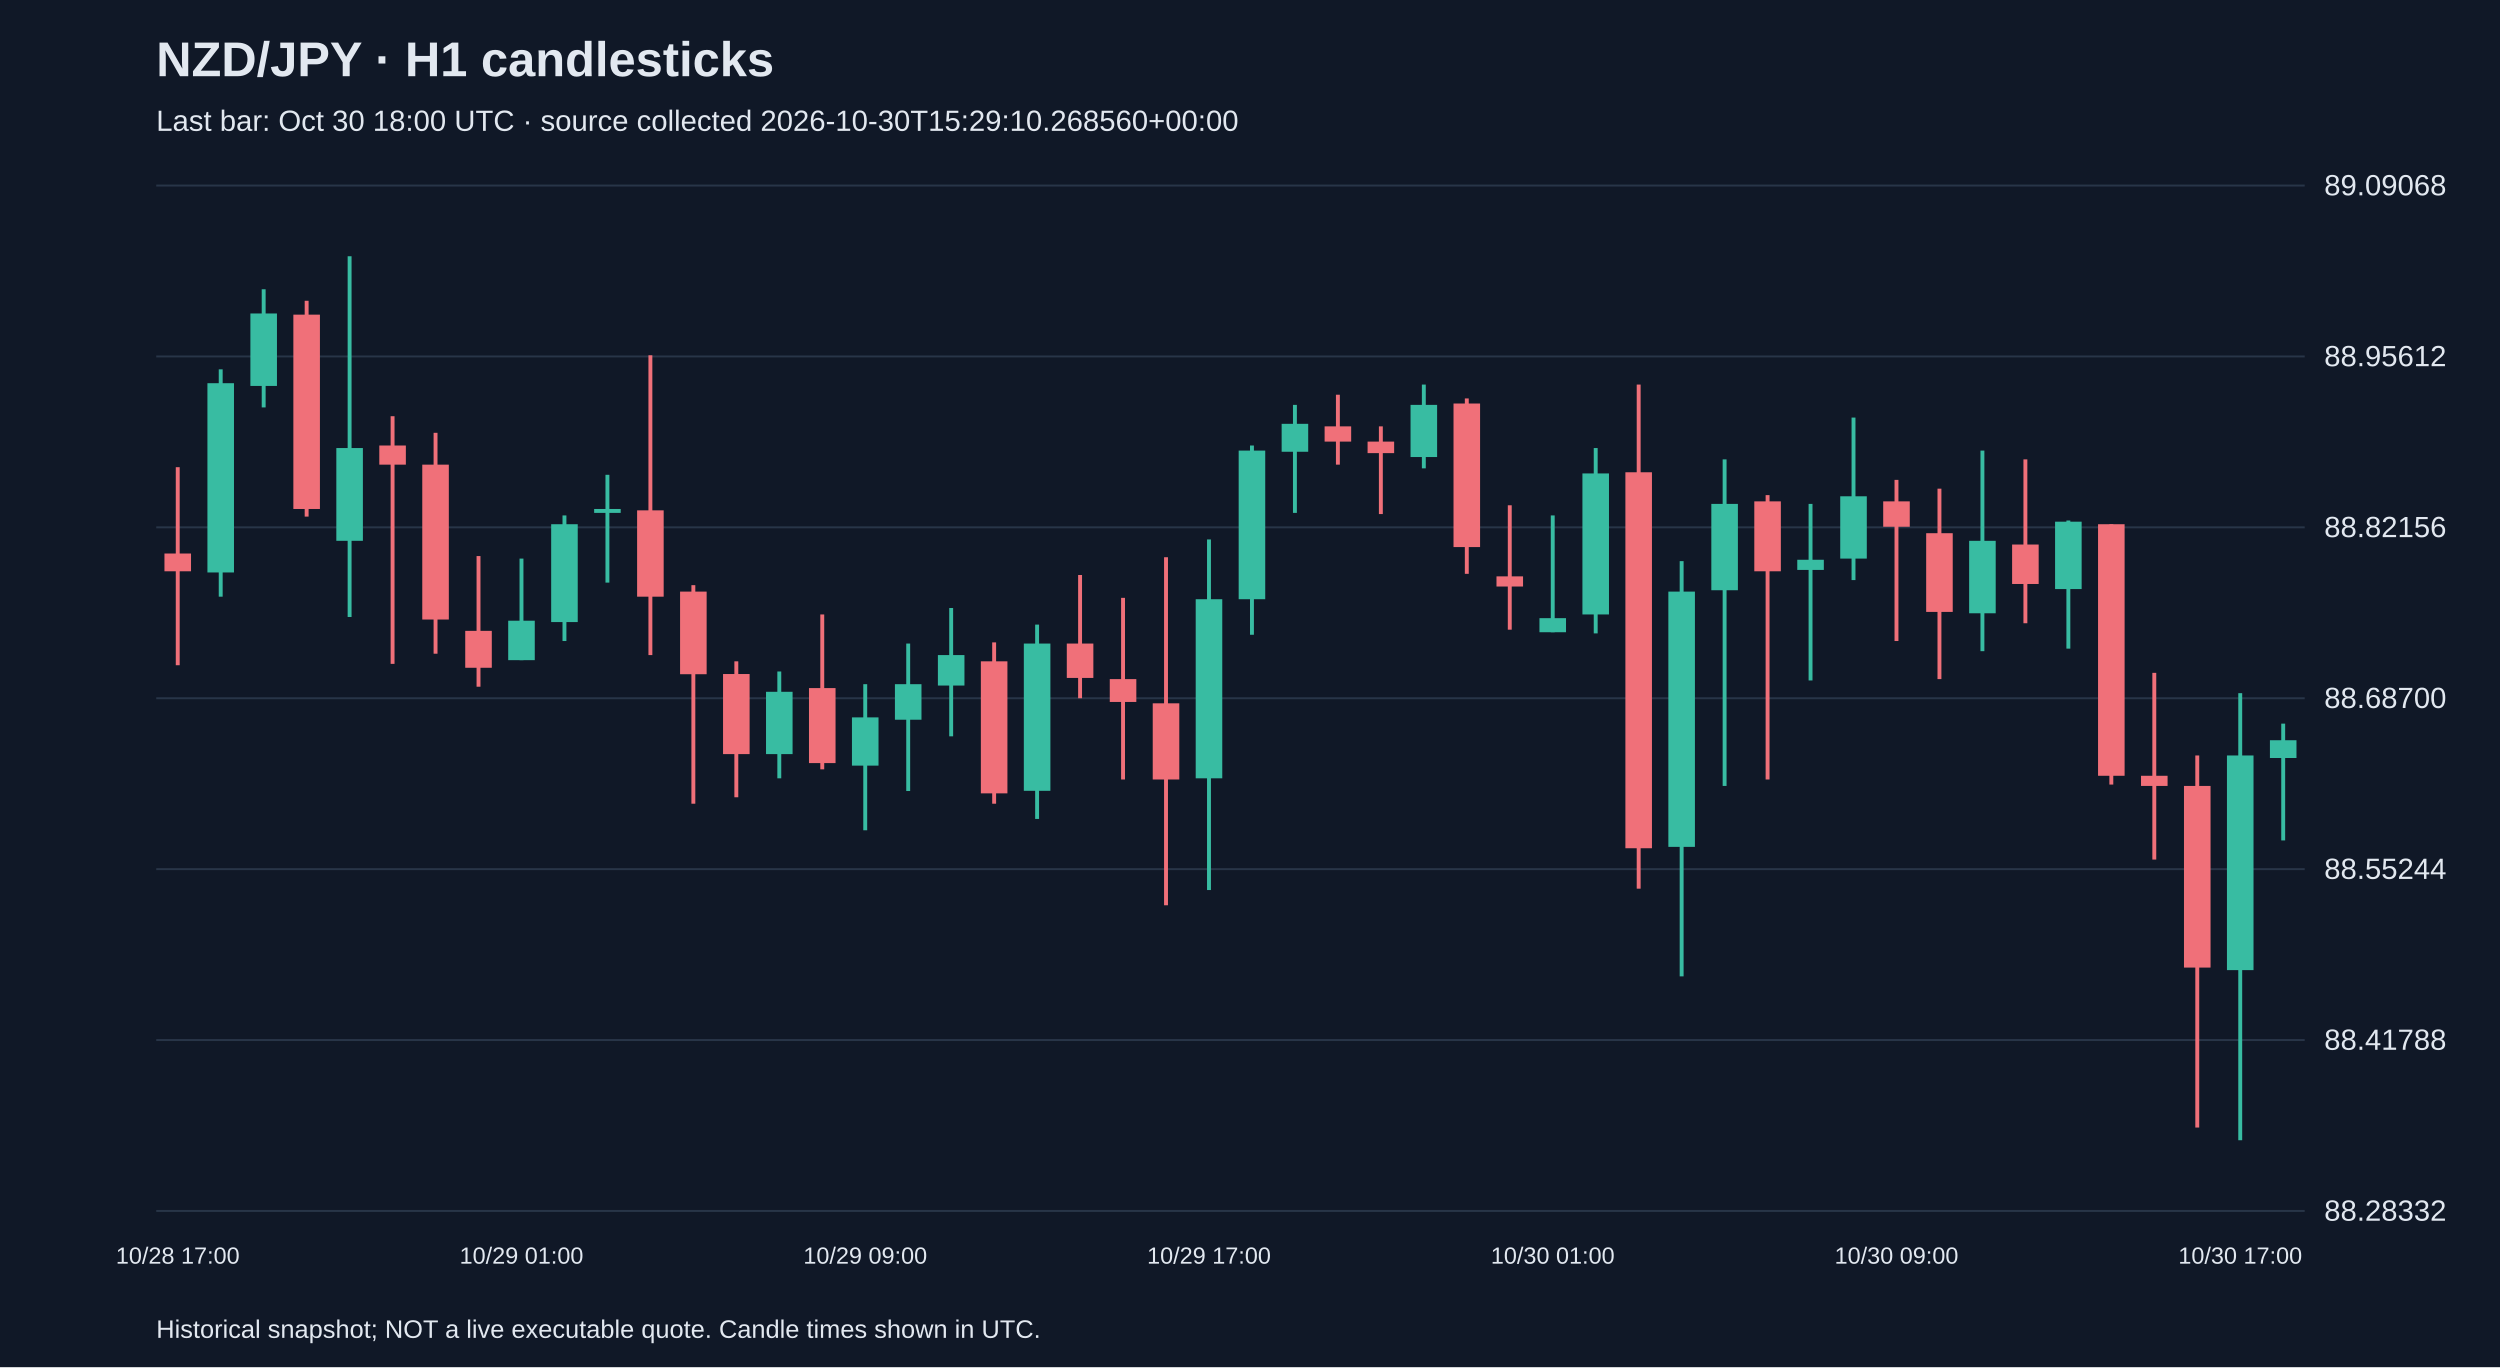
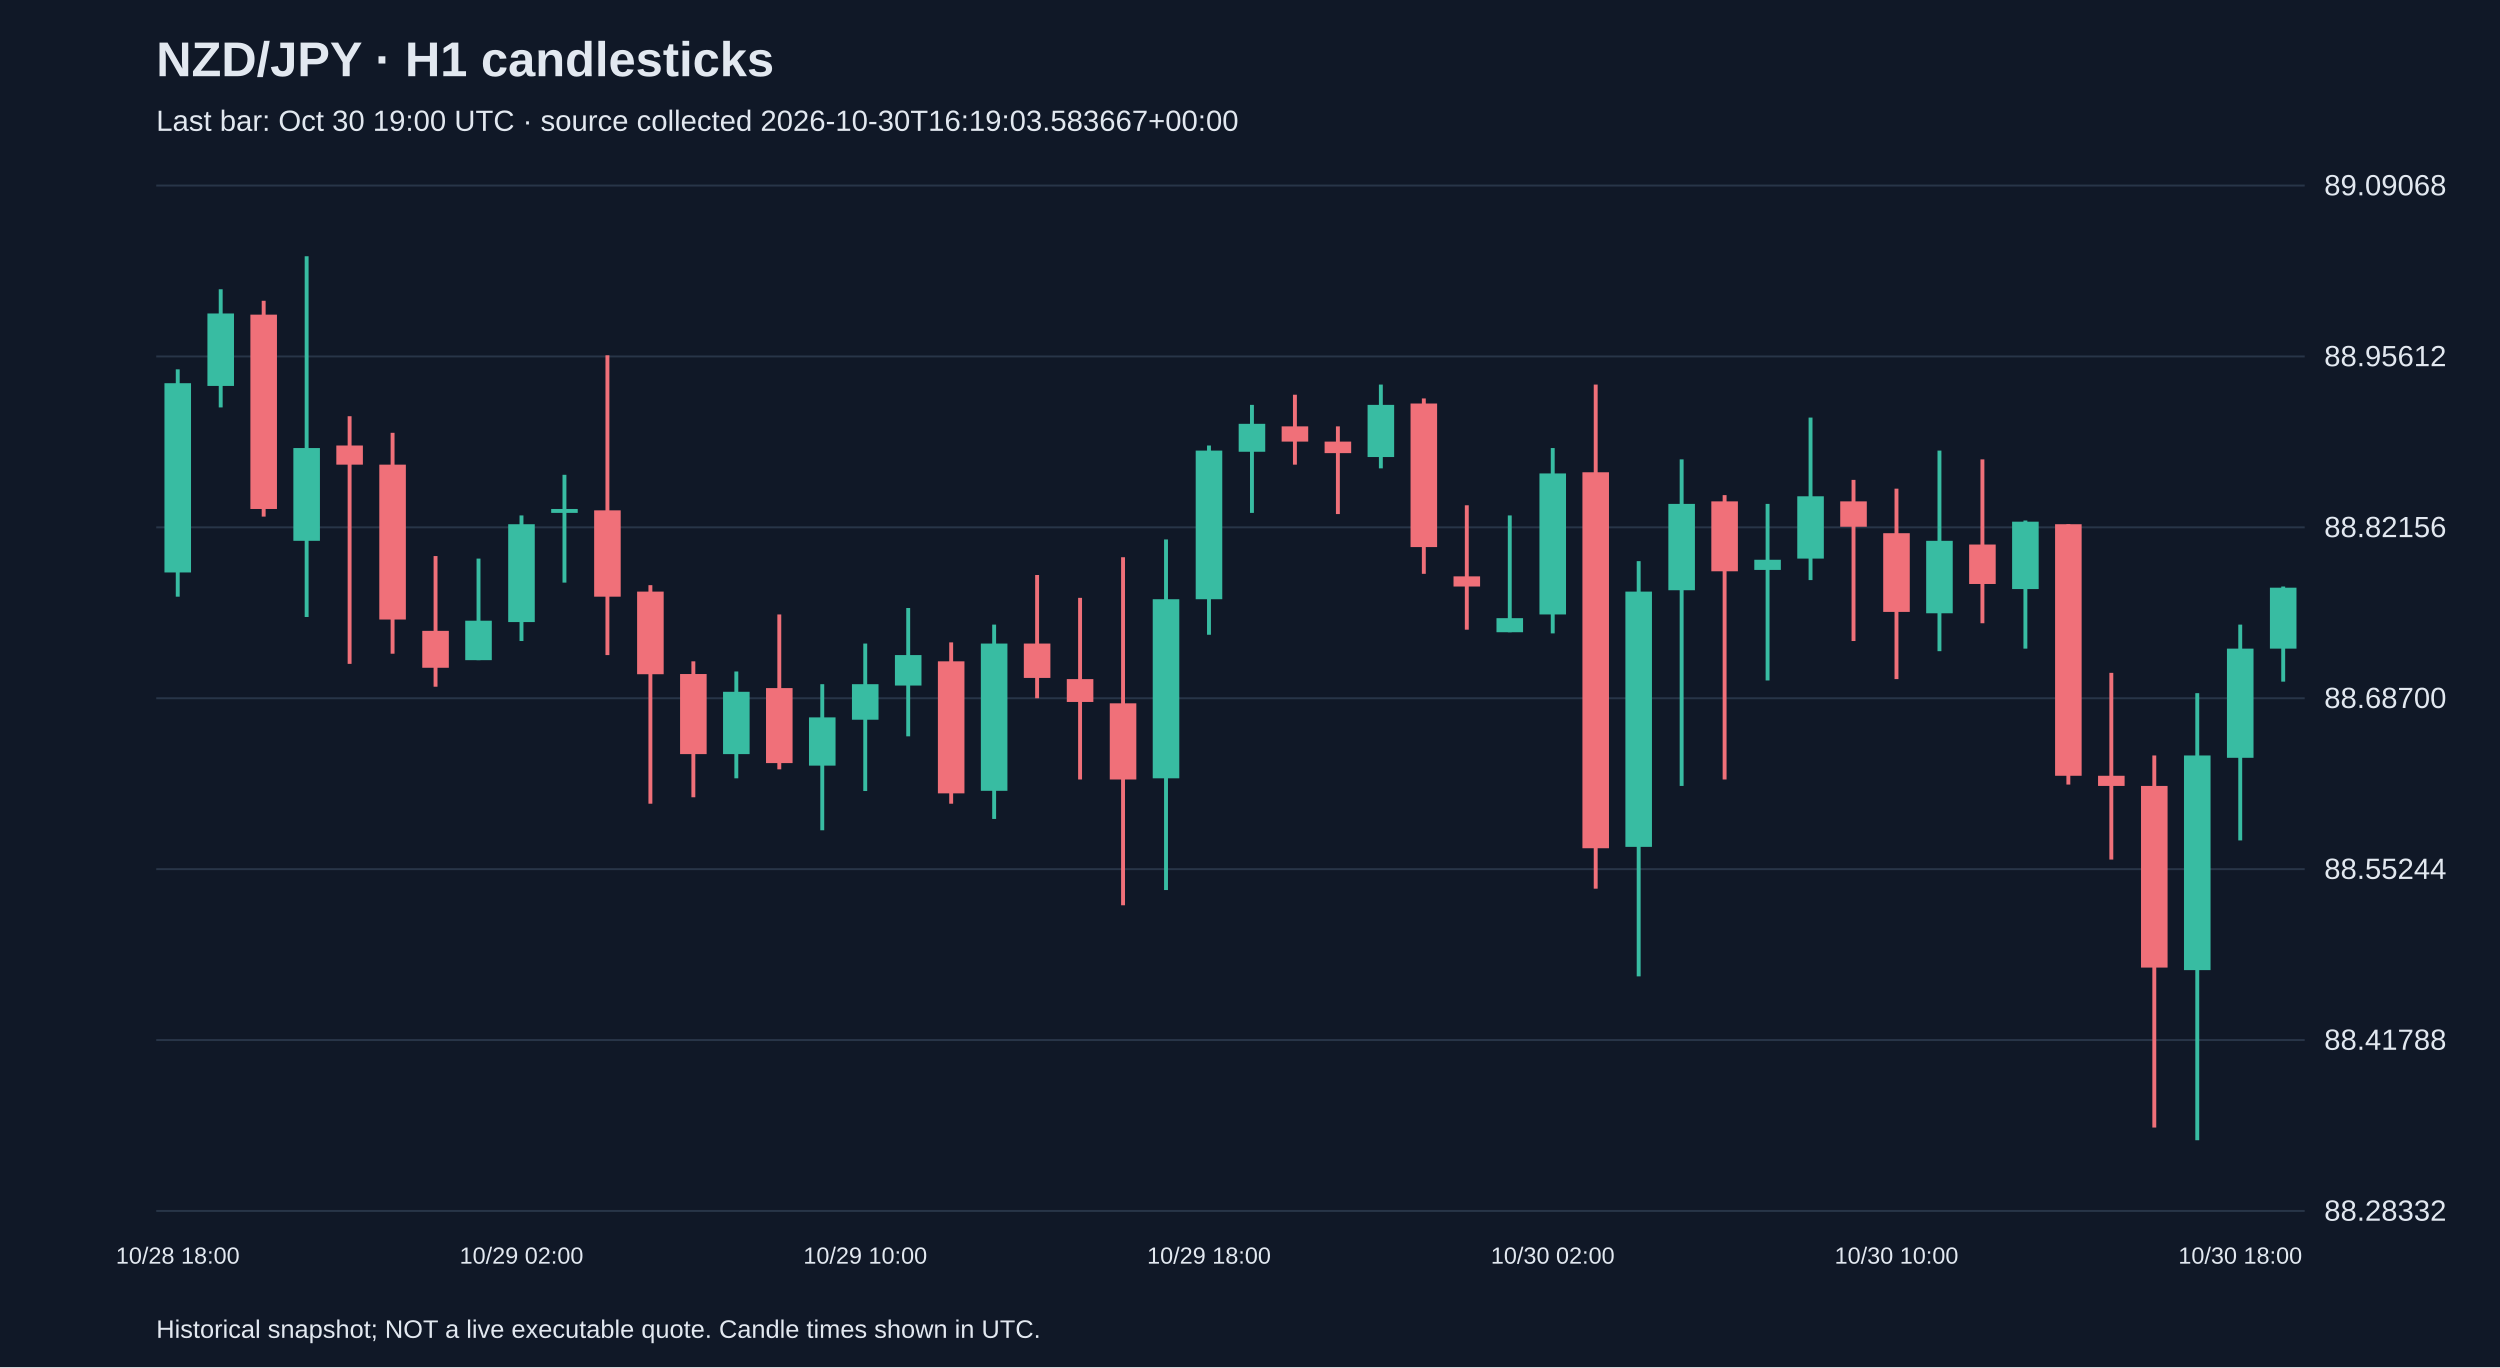
<svg xmlns="http://www.w3.org/2000/svg" viewBox="0 0 1280 700">
  <rect width="100%" height="100%" fill="#101827" />
  <style>text{font-family:Arial,sans-serif;fill:#e2e8f0}</style>
  <text x="80" y="39" font-size="25" font-weight="bold">NZD/JPY · H1 candlesticks</text>
-   <text x="80" y="67" font-size="15" fill="#a6b1c5">Last bar: Oct 30 18:00 UTC · source collected 2026-10-30T15:29:10.268560+00:00</text>
+   <text x="80" y="67" font-size="15" fill="#a6b1c5">Last bar: Oct 30 19:00 UTC · source collected 2026-10-30T16:19:03.583667+00:00</text>
  <line x1="80" y1="620.0" x2="1180" y2="620.0" stroke="#283548" />
  <text x="1190" y="625.0" font-size="15">88.28332</text>
  <line x1="80" y1="532.5" x2="1180" y2="532.5" stroke="#283548" />
  <text x="1190" y="537.5" font-size="15">88.41788</text>
  <line x1="80" y1="445.0" x2="1180" y2="445.0" stroke="#283548" />
  <text x="1190" y="450.0" font-size="15">88.55244</text>
  <line x1="80" y1="357.5" x2="1180" y2="357.5" stroke="#283548" />
  <text x="1190" y="362.5" font-size="15">88.68700</text>
  <line x1="80" y1="270.0" x2="1180" y2="270.0" stroke="#283548" />
  <text x="1190" y="275.0" font-size="15">88.82156</text>
  <line x1="80" y1="182.5" x2="1180" y2="182.5" stroke="#283548" />
  <text x="1190" y="187.5" font-size="15">88.95612</text>
  <line x1="80" y1="95.0" x2="1180" y2="95.0" stroke="#283548" />
  <text x="1190" y="100.0" font-size="15">89.09068</text>
-   <line x1="91.0" y1="239.2" x2="91.0" y2="340.6" stroke="#f07079" stroke-width="2" />
-   <rect x="84.2" y="283.4" width="13.6" height="9.1" fill="#f07079" />
-   <text x="91.0" y="647" text-anchor="middle" font-size="12">10/28 17:00</text>
-   <line x1="113.0" y1="189.1" x2="113.0" y2="305.5" stroke="#38bca2" stroke-width="2" />
-   <rect x="106.2" y="196.2" width="13.6" height="96.9" fill="#38bca2" />
-   <line x1="135.0" y1="148.1" x2="135.0" y2="208.6" stroke="#38bca2" stroke-width="2" />
-   <rect x="128.2" y="160.5" width="13.6" height="37.1" fill="#38bca2" />
-   <line x1="157.0" y1="154.0" x2="157.0" y2="264.5" stroke="#f07079" stroke-width="2" />
-   <rect x="150.2" y="161.1" width="13.6" height="99.5" fill="#f07079" />
-   <line x1="179.0" y1="131.2" x2="179.0" y2="315.9" stroke="#38bca2" stroke-width="2" />
-   <rect x="172.2" y="229.4" width="13.6" height="47.5" fill="#38bca2" />
-   <line x1="201.0" y1="213.1" x2="201.0" y2="339.9" stroke="#f07079" stroke-width="2" />
-   <rect x="194.2" y="228.1" width="13.6" height="9.8" fill="#f07079" />
-   <line x1="223.0" y1="221.6" x2="223.0" y2="334.7" stroke="#f07079" stroke-width="2" />
-   <rect x="216.2" y="237.9" width="13.6" height="79.3" fill="#f07079" />
-   <line x1="245.0" y1="284.7" x2="245.0" y2="351.6" stroke="#f07079" stroke-width="2" />
-   <rect x="238.2" y="323.0" width="13.6" height="18.9" fill="#f07079" />
-   <line x1="267.0" y1="286.0" x2="267.0" y2="338.0" stroke="#38bca2" stroke-width="2" />
-   <rect x="260.2" y="317.8" width="13.6" height="20.2" fill="#38bca2" />
-   <text x="267.0" y="647" text-anchor="middle" font-size="12">10/29 01:00</text>
-   <line x1="289.0" y1="263.9" x2="289.0" y2="328.2" stroke="#38bca2" stroke-width="2" />
-   <rect x="282.2" y="268.4" width="13.6" height="50.1" fill="#38bca2" />
-   <line x1="311.0" y1="243.1" x2="311.0" y2="298.3" stroke="#38bca2" stroke-width="2" />
-   <rect x="304.2" y="260.6" width="13.6" height="2.0" fill="#38bca2" />
-   <line x1="333.0" y1="181.9" x2="333.0" y2="335.4" stroke="#f07079" stroke-width="2" />
-   <rect x="326.2" y="261.3" width="13.6" height="44.2" fill="#f07079" />
-   <line x1="355.0" y1="299.6" x2="355.0" y2="411.5" stroke="#f07079" stroke-width="2" />
-   <rect x="348.2" y="302.9" width="13.6" height="42.3" fill="#f07079" />
-   <line x1="377.0" y1="338.6" x2="377.0" y2="408.2" stroke="#f07079" stroke-width="2" />
-   <rect x="370.2" y="345.1" width="13.6" height="41.0" fill="#f07079" />
-   <line x1="399.0" y1="343.8" x2="399.0" y2="398.5" stroke="#38bca2" stroke-width="2" />
-   <rect x="392.2" y="354.2" width="13.6" height="31.9" fill="#38bca2" />
-   <line x1="421.0" y1="314.6" x2="421.0" y2="393.9" stroke="#f07079" stroke-width="2" />
-   <rect x="414.2" y="352.3" width="13.6" height="38.4" fill="#f07079" />
-   <line x1="443.0" y1="350.3" x2="443.0" y2="425.1" stroke="#38bca2" stroke-width="2" />
-   <rect x="436.2" y="367.3" width="13.6" height="24.7" fill="#38bca2" />
-   <text x="443.0" y="647" text-anchor="middle" font-size="12">10/29 09:00</text>
-   <line x1="465.0" y1="329.5" x2="465.0" y2="405.0" stroke="#38bca2" stroke-width="2" />
-   <rect x="458.2" y="350.3" width="13.6" height="18.2" fill="#38bca2" />
-   <line x1="487.0" y1="311.3" x2="487.0" y2="377.0" stroke="#38bca2" stroke-width="2" />
-   <rect x="480.2" y="335.4" width="13.6" height="15.6" fill="#38bca2" />
-   <line x1="509.0" y1="328.9" x2="509.0" y2="411.5" stroke="#f07079" stroke-width="2" />
-   <rect x="502.2" y="338.6" width="13.6" height="67.6" fill="#f07079" />
-   <line x1="531.0" y1="319.8" x2="531.0" y2="419.3" stroke="#38bca2" stroke-width="2" />
-   <rect x="524.2" y="329.5" width="13.6" height="75.4" fill="#38bca2" />
-   <line x1="553.0" y1="294.4" x2="553.0" y2="357.5" stroke="#f07079" stroke-width="2" />
-   <rect x="546.2" y="329.5" width="13.6" height="17.6" fill="#f07079" />
-   <line x1="575.0" y1="306.1" x2="575.0" y2="399.1" stroke="#f07079" stroke-width="2" />
-   <rect x="568.2" y="347.7" width="13.6" height="11.7" fill="#f07079" />
-   <line x1="597.0" y1="285.3" x2="597.0" y2="463.5" stroke="#f07079" stroke-width="2" />
-   <rect x="590.2" y="360.1" width="13.6" height="39.0" fill="#f07079" />
-   <line x1="619.0" y1="276.2" x2="619.0" y2="455.7" stroke="#38bca2" stroke-width="2" />
-   <rect x="612.2" y="306.8" width="13.6" height="91.7" fill="#38bca2" />
-   <text x="619.0" y="647" text-anchor="middle" font-size="12">10/29 17:00</text>
-   <line x1="641.0" y1="228.1" x2="641.0" y2="325.0" stroke="#38bca2" stroke-width="2" />
-   <rect x="634.2" y="230.7" width="13.6" height="76.1" fill="#38bca2" />
-   <line x1="663.0" y1="207.3" x2="663.0" y2="262.6" stroke="#38bca2" stroke-width="2" />
-   <rect x="656.2" y="217.0" width="13.6" height="14.3" fill="#38bca2" />
-   <line x1="685.0" y1="202.1" x2="685.0" y2="237.9" stroke="#f07079" stroke-width="2" />
-   <rect x="678.2" y="218.3" width="13.6" height="7.8" fill="#f07079" />
-   <line x1="707.0" y1="218.3" x2="707.0" y2="263.2" stroke="#f07079" stroke-width="2" />
-   <rect x="700.2" y="226.1" width="13.6" height="5.9" fill="#f07079" />
-   <line x1="729.0" y1="196.9" x2="729.0" y2="239.8" stroke="#38bca2" stroke-width="2" />
-   <rect x="722.2" y="207.3" width="13.6" height="26.7" fill="#38bca2" />
-   <line x1="751.0" y1="204.0" x2="751.0" y2="293.8" stroke="#f07079" stroke-width="2" />
-   <rect x="744.2" y="206.6" width="13.6" height="73.5" fill="#f07079" />
-   <line x1="773.0" y1="258.7" x2="773.0" y2="322.4" stroke="#f07079" stroke-width="2" />
-   <rect x="766.2" y="295.1" width="13.6" height="5.2" fill="#f07079" />
-   <line x1="795.0" y1="263.9" x2="795.0" y2="323.7" stroke="#38bca2" stroke-width="2" />
-   <rect x="788.2" y="316.5" width="13.6" height="7.2" fill="#38bca2" />
-   <text x="795.0" y="647" text-anchor="middle" font-size="12">10/30 01:00</text>
-   <line x1="817.0" y1="229.4" x2="817.0" y2="324.3" stroke="#38bca2" stroke-width="2" />
-   <rect x="810.2" y="242.4" width="13.6" height="72.2" fill="#38bca2" />
-   <line x1="839.0" y1="196.9" x2="839.0" y2="455.0" stroke="#f07079" stroke-width="2" />
-   <rect x="832.2" y="241.8" width="13.6" height="192.5" fill="#f07079" />
-   <line x1="861.0" y1="287.3" x2="861.0" y2="499.9" stroke="#38bca2" stroke-width="2" />
-   <rect x="854.2" y="302.9" width="13.6" height="130.7" fill="#38bca2" />
-   <line x1="883.0" y1="235.2" x2="883.0" y2="402.4" stroke="#38bca2" stroke-width="2" />
-   <rect x="876.2" y="258.0" width="13.6" height="44.2" fill="#38bca2" />
-   <line x1="905.0" y1="253.5" x2="905.0" y2="399.1" stroke="#f07079" stroke-width="2" />
-   <rect x="898.2" y="256.7" width="13.6" height="35.8" fill="#f07079" />
-   <line x1="927.0" y1="258.0" x2="927.0" y2="348.4" stroke="#38bca2" stroke-width="2" />
-   <rect x="920.2" y="286.6" width="13.6" height="5.2" fill="#38bca2" />
-   <line x1="949.0" y1="213.8" x2="949.0" y2="297.0" stroke="#38bca2" stroke-width="2" />
-   <rect x="942.2" y="254.1" width="13.6" height="31.9" fill="#38bca2" />
-   <line x1="971.0" y1="245.7" x2="971.0" y2="328.2" stroke="#f07079" stroke-width="2" />
-   <rect x="964.2" y="256.7" width="13.6" height="13.0" fill="#f07079" />
-   <text x="971.0" y="647" text-anchor="middle" font-size="12">10/30 09:00</text>
-   <line x1="993.0" y1="250.2" x2="993.0" y2="347.7" stroke="#f07079" stroke-width="2" />
-   <rect x="986.2" y="273.0" width="13.6" height="40.3" fill="#f07079" />
-   <line x1="1015.0" y1="230.7" x2="1015.0" y2="333.4" stroke="#38bca2" stroke-width="2" />
-   <rect x="1008.2" y="276.9" width="13.6" height="37.1" fill="#38bca2" />
-   <line x1="1037.0" y1="235.2" x2="1037.0" y2="319.1" stroke="#f07079" stroke-width="2" />
-   <rect x="1030.2" y="278.8" width="13.6" height="20.2" fill="#f07079" />
-   <line x1="1059.0" y1="266.5" x2="1059.0" y2="332.1" stroke="#38bca2" stroke-width="2" />
-   <rect x="1052.2" y="267.1" width="13.6" height="34.5" fill="#38bca2" />
-   <line x1="1081.0" y1="268.4" x2="1081.0" y2="401.7" stroke="#f07079" stroke-width="2" />
-   <rect x="1074.2" y="268.4" width="13.6" height="128.8" fill="#f07079" />
-   <line x1="1103.0" y1="344.5" x2="1103.0" y2="440.1" stroke="#f07079" stroke-width="2" />
-   <rect x="1096.2" y="397.2" width="13.6" height="5.2" fill="#f07079" />
-   <line x1="1125.0" y1="386.8" x2="1125.0" y2="577.3" stroke="#f07079" stroke-width="2" />
-   <rect x="1118.2" y="402.4" width="13.6" height="93.0" fill="#f07079" />
-   <line x1="1147.0" y1="354.9" x2="1147.0" y2="583.8" stroke="#38bca2" stroke-width="2" />
-   <rect x="1140.2" y="386.8" width="13.6" height="109.9" fill="#38bca2" />
-   <text x="1147.0" y="647" text-anchor="middle" font-size="12">10/30 17:00</text>
-   <line x1="1169.0" y1="370.5" x2="1169.0" y2="430.3" stroke="#38bca2" stroke-width="2" />
-   <rect x="1162.2" y="379.0" width="13.6" height="9.1" fill="#38bca2" />
+   <line x1="91.0" y1="189.1" x2="91.0" y2="305.5" stroke="#38bca2" stroke-width="2" />
+   <rect x="84.2" y="196.2" width="13.6" height="96.9" fill="#38bca2" />
+   <text x="91.0" y="647" text-anchor="middle" font-size="12">10/28 18:00</text>
+   <line x1="113.0" y1="148.1" x2="113.0" y2="208.6" stroke="#38bca2" stroke-width="2" />
+   <rect x="106.2" y="160.5" width="13.6" height="37.1" fill="#38bca2" />
+   <line x1="135.0" y1="154.0" x2="135.0" y2="264.5" stroke="#f07079" stroke-width="2" />
+   <rect x="128.2" y="161.1" width="13.6" height="99.5" fill="#f07079" />
+   <line x1="157.0" y1="131.2" x2="157.0" y2="315.9" stroke="#38bca2" stroke-width="2" />
+   <rect x="150.2" y="229.4" width="13.6" height="47.5" fill="#38bca2" />
+   <line x1="179.0" y1="213.1" x2="179.0" y2="339.9" stroke="#f07079" stroke-width="2" />
+   <rect x="172.2" y="228.1" width="13.6" height="9.8" fill="#f07079" />
+   <line x1="201.0" y1="221.6" x2="201.0" y2="334.7" stroke="#f07079" stroke-width="2" />
+   <rect x="194.2" y="237.9" width="13.6" height="79.3" fill="#f07079" />
+   <line x1="223.0" y1="284.7" x2="223.0" y2="351.6" stroke="#f07079" stroke-width="2" />
+   <rect x="216.2" y="323.0" width="13.6" height="18.9" fill="#f07079" />
+   <line x1="245.0" y1="286.0" x2="245.0" y2="338.0" stroke="#38bca2" stroke-width="2" />
+   <rect x="238.2" y="317.8" width="13.6" height="20.2" fill="#38bca2" />
+   <line x1="267.0" y1="263.9" x2="267.0" y2="328.2" stroke="#38bca2" stroke-width="2" />
+   <rect x="260.2" y="268.4" width="13.6" height="50.1" fill="#38bca2" />
+   <text x="267.0" y="647" text-anchor="middle" font-size="12">10/29 02:00</text>
+   <line x1="289.0" y1="243.1" x2="289.0" y2="298.3" stroke="#38bca2" stroke-width="2" />
+   <rect x="282.2" y="260.6" width="13.6" height="2.0" fill="#38bca2" />
+   <line x1="311.0" y1="181.9" x2="311.0" y2="335.4" stroke="#f07079" stroke-width="2" />
+   <rect x="304.2" y="261.3" width="13.6" height="44.2" fill="#f07079" />
+   <line x1="333.0" y1="299.6" x2="333.0" y2="411.5" stroke="#f07079" stroke-width="2" />
+   <rect x="326.2" y="302.9" width="13.6" height="42.3" fill="#f07079" />
+   <line x1="355.0" y1="338.6" x2="355.0" y2="408.2" stroke="#f07079" stroke-width="2" />
+   <rect x="348.2" y="345.1" width="13.6" height="41.0" fill="#f07079" />
+   <line x1="377.0" y1="343.8" x2="377.0" y2="398.5" stroke="#38bca2" stroke-width="2" />
+   <rect x="370.2" y="354.2" width="13.6" height="31.9" fill="#38bca2" />
+   <line x1="399.0" y1="314.6" x2="399.0" y2="393.9" stroke="#f07079" stroke-width="2" />
+   <rect x="392.2" y="352.3" width="13.6" height="38.4" fill="#f07079" />
+   <line x1="421.0" y1="350.3" x2="421.0" y2="425.1" stroke="#38bca2" stroke-width="2" />
+   <rect x="414.2" y="367.3" width="13.6" height="24.7" fill="#38bca2" />
+   <line x1="443.0" y1="329.5" x2="443.0" y2="405.0" stroke="#38bca2" stroke-width="2" />
+   <rect x="436.2" y="350.3" width="13.6" height="18.2" fill="#38bca2" />
+   <text x="443.0" y="647" text-anchor="middle" font-size="12">10/29 10:00</text>
+   <line x1="465.0" y1="311.3" x2="465.0" y2="377.0" stroke="#38bca2" stroke-width="2" />
+   <rect x="458.2" y="335.4" width="13.6" height="15.6" fill="#38bca2" />
+   <line x1="487.0" y1="328.9" x2="487.0" y2="411.5" stroke="#f07079" stroke-width="2" />
+   <rect x="480.2" y="338.6" width="13.6" height="67.6" fill="#f07079" />
+   <line x1="509.0" y1="319.8" x2="509.0" y2="419.3" stroke="#38bca2" stroke-width="2" />
+   <rect x="502.2" y="329.5" width="13.6" height="75.4" fill="#38bca2" />
+   <line x1="531.0" y1="294.4" x2="531.0" y2="357.5" stroke="#f07079" stroke-width="2" />
+   <rect x="524.2" y="329.5" width="13.6" height="17.6" fill="#f07079" />
+   <line x1="553.0" y1="306.1" x2="553.0" y2="399.1" stroke="#f07079" stroke-width="2" />
+   <rect x="546.2" y="347.7" width="13.6" height="11.7" fill="#f07079" />
+   <line x1="575.0" y1="285.3" x2="575.0" y2="463.5" stroke="#f07079" stroke-width="2" />
+   <rect x="568.2" y="360.1" width="13.6" height="39.0" fill="#f07079" />
+   <line x1="597.0" y1="276.2" x2="597.0" y2="455.7" stroke="#38bca2" stroke-width="2" />
+   <rect x="590.2" y="306.8" width="13.6" height="91.7" fill="#38bca2" />
+   <line x1="619.0" y1="228.1" x2="619.0" y2="325.0" stroke="#38bca2" stroke-width="2" />
+   <rect x="612.2" y="230.7" width="13.6" height="76.1" fill="#38bca2" />
+   <text x="619.0" y="647" text-anchor="middle" font-size="12">10/29 18:00</text>
+   <line x1="641.0" y1="207.3" x2="641.0" y2="262.6" stroke="#38bca2" stroke-width="2" />
+   <rect x="634.2" y="217.0" width="13.6" height="14.3" fill="#38bca2" />
+   <line x1="663.0" y1="202.1" x2="663.0" y2="237.9" stroke="#f07079" stroke-width="2" />
+   <rect x="656.2" y="218.3" width="13.6" height="7.8" fill="#f07079" />
+   <line x1="685.0" y1="218.3" x2="685.0" y2="263.2" stroke="#f07079" stroke-width="2" />
+   <rect x="678.2" y="226.1" width="13.6" height="5.9" fill="#f07079" />
+   <line x1="707.0" y1="196.9" x2="707.0" y2="239.8" stroke="#38bca2" stroke-width="2" />
+   <rect x="700.2" y="207.3" width="13.6" height="26.7" fill="#38bca2" />
+   <line x1="729.0" y1="204.0" x2="729.0" y2="293.8" stroke="#f07079" stroke-width="2" />
+   <rect x="722.2" y="206.6" width="13.6" height="73.5" fill="#f07079" />
+   <line x1="751.0" y1="258.7" x2="751.0" y2="322.4" stroke="#f07079" stroke-width="2" />
+   <rect x="744.2" y="295.1" width="13.6" height="5.2" fill="#f07079" />
+   <line x1="773.0" y1="263.9" x2="773.0" y2="323.7" stroke="#38bca2" stroke-width="2" />
+   <rect x="766.2" y="316.5" width="13.6" height="7.2" fill="#38bca2" />
+   <line x1="795.0" y1="229.4" x2="795.0" y2="324.3" stroke="#38bca2" stroke-width="2" />
+   <rect x="788.2" y="242.4" width="13.6" height="72.2" fill="#38bca2" />
+   <text x="795.0" y="647" text-anchor="middle" font-size="12">10/30 02:00</text>
+   <line x1="817.0" y1="196.9" x2="817.0" y2="455.0" stroke="#f07079" stroke-width="2" />
+   <rect x="810.2" y="241.8" width="13.6" height="192.5" fill="#f07079" />
+   <line x1="839.0" y1="287.3" x2="839.0" y2="499.9" stroke="#38bca2" stroke-width="2" />
+   <rect x="832.2" y="302.9" width="13.6" height="130.7" fill="#38bca2" />
+   <line x1="861.0" y1="235.2" x2="861.0" y2="402.4" stroke="#38bca2" stroke-width="2" />
+   <rect x="854.2" y="258.0" width="13.6" height="44.2" fill="#38bca2" />
+   <line x1="883.0" y1="253.5" x2="883.0" y2="399.1" stroke="#f07079" stroke-width="2" />
+   <rect x="876.2" y="256.7" width="13.6" height="35.8" fill="#f07079" />
+   <line x1="905.0" y1="258.0" x2="905.0" y2="348.4" stroke="#38bca2" stroke-width="2" />
+   <rect x="898.2" y="286.6" width="13.6" height="5.2" fill="#38bca2" />
+   <line x1="927.0" y1="213.8" x2="927.0" y2="297.0" stroke="#38bca2" stroke-width="2" />
+   <rect x="920.2" y="254.1" width="13.6" height="31.9" fill="#38bca2" />
+   <line x1="949.0" y1="245.7" x2="949.0" y2="328.2" stroke="#f07079" stroke-width="2" />
+   <rect x="942.2" y="256.7" width="13.6" height="13.0" fill="#f07079" />
+   <line x1="971.0" y1="250.2" x2="971.0" y2="347.7" stroke="#f07079" stroke-width="2" />
+   <rect x="964.2" y="273.0" width="13.6" height="40.3" fill="#f07079" />
+   <text x="971.0" y="647" text-anchor="middle" font-size="12">10/30 10:00</text>
+   <line x1="993.0" y1="230.7" x2="993.0" y2="333.4" stroke="#38bca2" stroke-width="2" />
+   <rect x="986.2" y="276.9" width="13.6" height="37.1" fill="#38bca2" />
+   <line x1="1015.0" y1="235.2" x2="1015.0" y2="319.1" stroke="#f07079" stroke-width="2" />
+   <rect x="1008.2" y="278.8" width="13.6" height="20.2" fill="#f07079" />
+   <line x1="1037.0" y1="266.5" x2="1037.0" y2="332.1" stroke="#38bca2" stroke-width="2" />
+   <rect x="1030.2" y="267.1" width="13.6" height="34.5" fill="#38bca2" />
+   <line x1="1059.0" y1="268.4" x2="1059.0" y2="401.7" stroke="#f07079" stroke-width="2" />
+   <rect x="1052.2" y="268.4" width="13.6" height="128.8" fill="#f07079" />
+   <line x1="1081.0" y1="344.5" x2="1081.0" y2="440.1" stroke="#f07079" stroke-width="2" />
+   <rect x="1074.2" y="397.2" width="13.6" height="5.2" fill="#f07079" />
+   <line x1="1103.0" y1="386.8" x2="1103.0" y2="577.3" stroke="#f07079" stroke-width="2" />
+   <rect x="1096.2" y="402.4" width="13.6" height="93.0" fill="#f07079" />
+   <line x1="1125.0" y1="354.9" x2="1125.0" y2="583.8" stroke="#38bca2" stroke-width="2" />
+   <rect x="1118.2" y="386.8" width="13.6" height="109.9" fill="#38bca2" />
+   <line x1="1147.0" y1="319.8" x2="1147.0" y2="430.3" stroke="#38bca2" stroke-width="2" />
+   <rect x="1140.2" y="332.1" width="13.6" height="55.9" fill="#38bca2" />
+   <text x="1147.0" y="647" text-anchor="middle" font-size="12">10/30 18:00</text>
+   <line x1="1169.0" y1="300.3" x2="1169.0" y2="349.0" stroke="#38bca2" stroke-width="2" />
+   <rect x="1162.2" y="300.9" width="13.6" height="31.2" fill="#38bca2" />
  <text x="80" y="685" font-size="13">Historical snapshot; NOT a live executable quote. Candle times shown in UTC.</text>
</svg>
